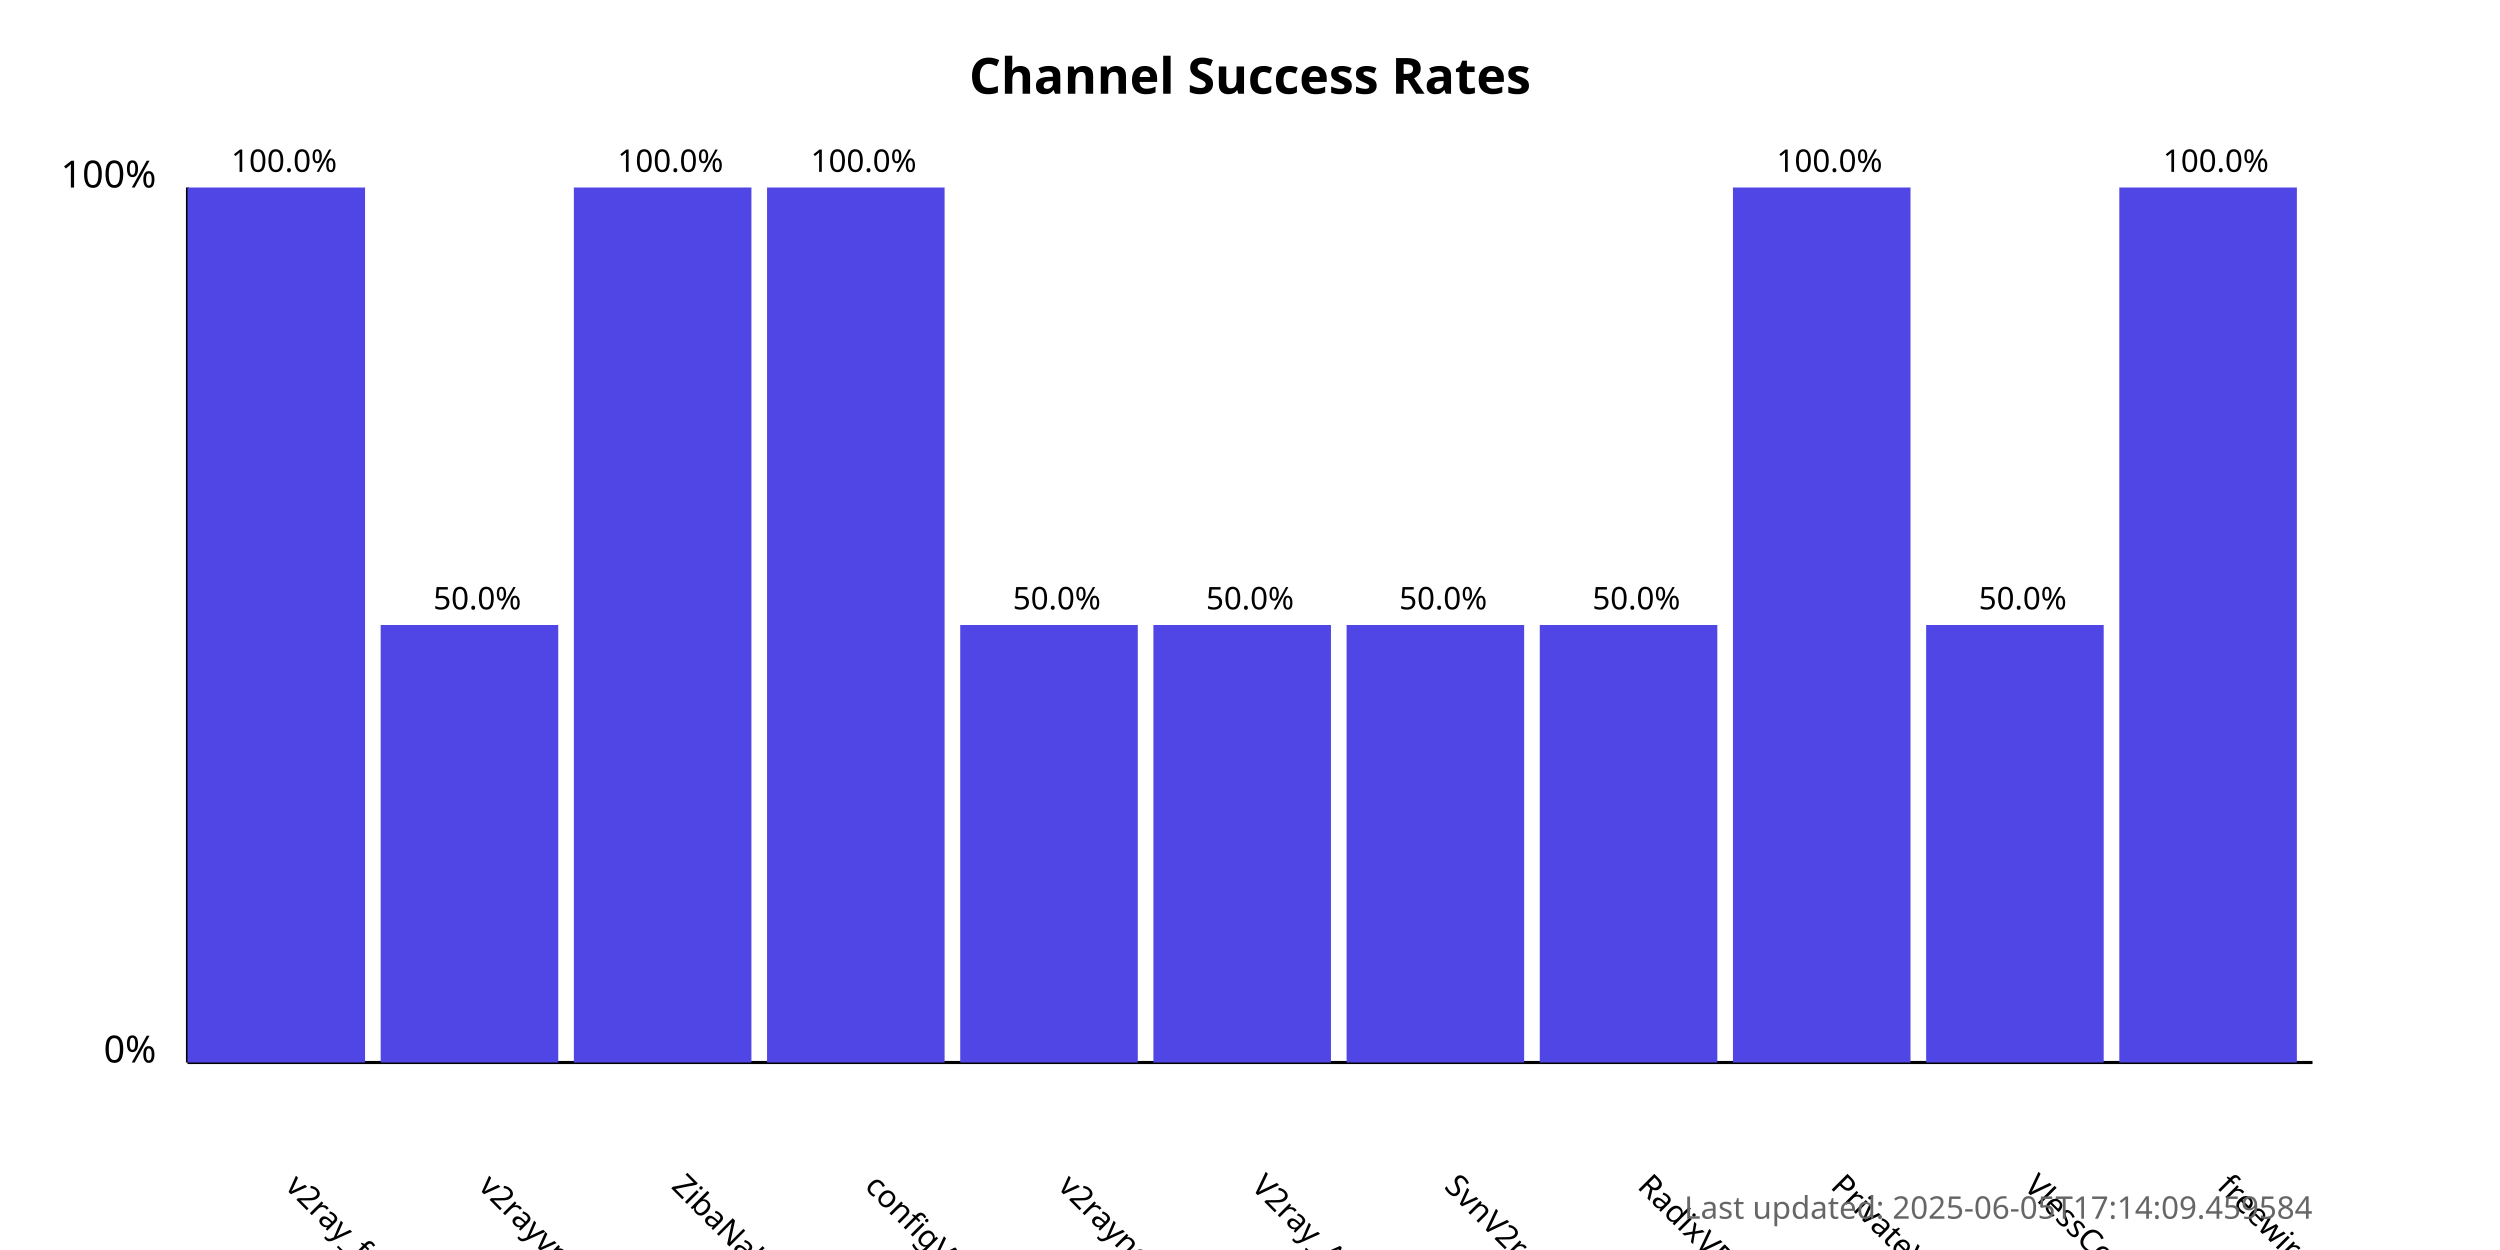
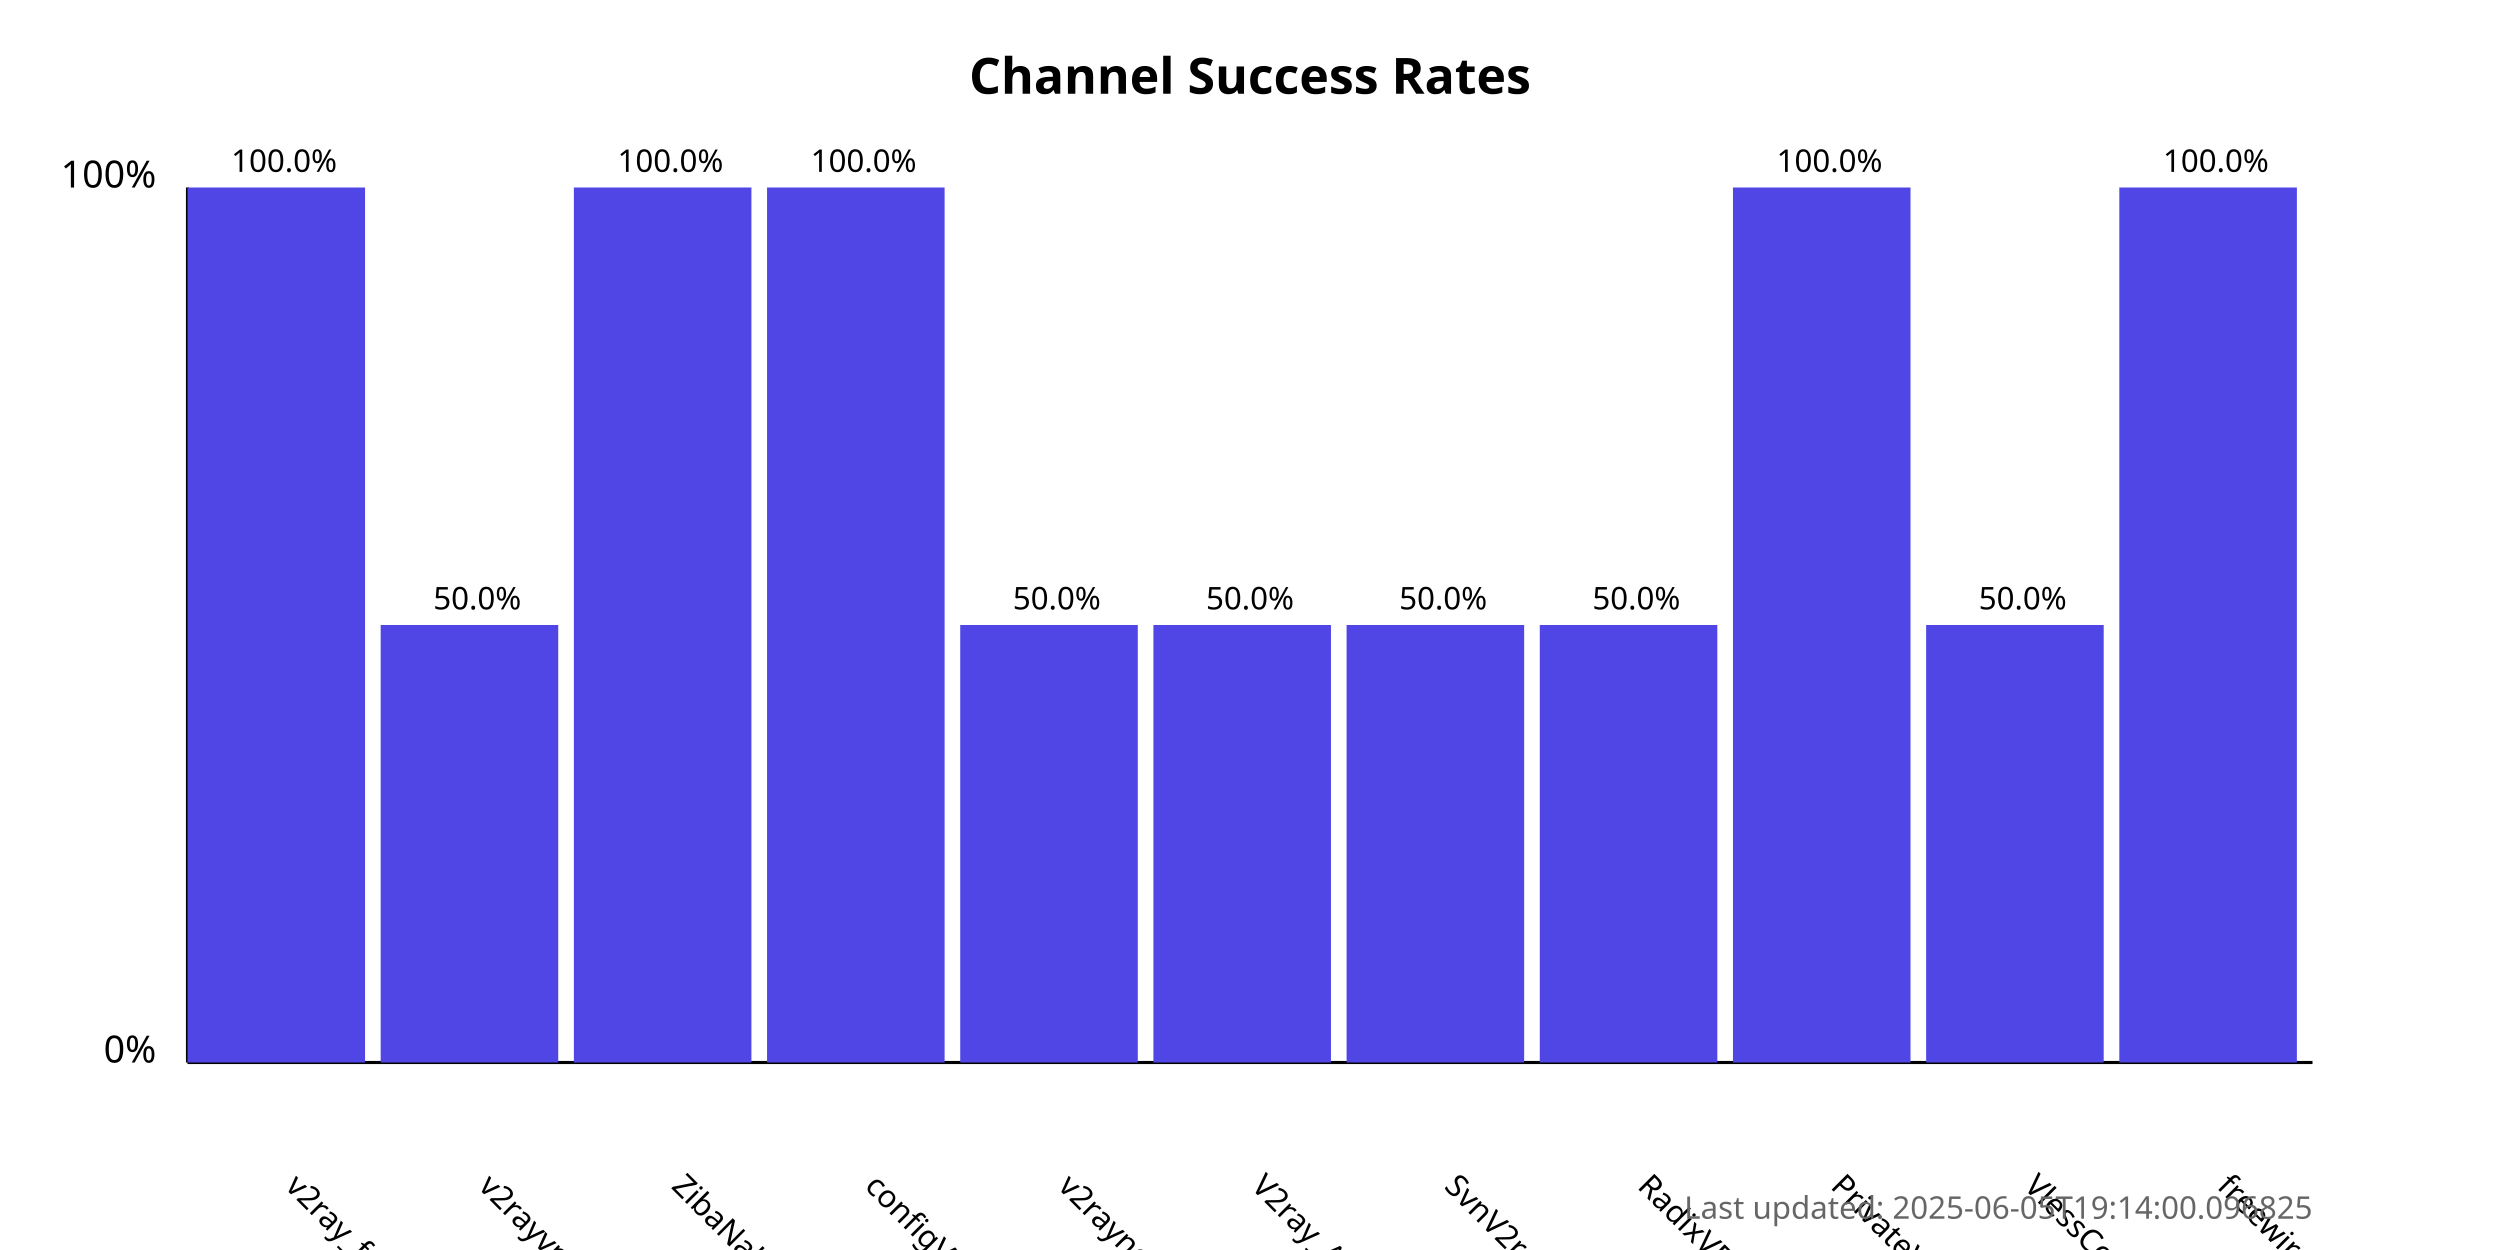
<svg xmlns="http://www.w3.org/2000/svg" width="800" height="400">
  <style>
            .chart-title { font: bold 16px sans-serif; }
            .axis-label { font: 12px sans-serif; }
            .tick-label { font: 10px sans-serif; }
            .bar { fill: #4f46e5; }
            .bar:hover { fill: #6366f1; }
            .timestamp { font: 10px sans-serif; fill: #666; }
        </style>
  <text x="400.0" y="30" text-anchor="middle" class="chart-title">
            Channel Success Rates
        </text>
  <line x1="60" y1="340" x2="60" y2="60" stroke="black" stroke-width="1" />
  <line x1="60" y1="340" x2="740" y2="340" stroke="black" stroke-width="1" />
  <text x="50" y="340" text-anchor="end" class="axis-label">0%</text>
  <text x="50" y="60" text-anchor="end" class="axis-label">100%</text>
  <g>
    <rect x="60" y="60.0" width="56.818" height="280.0" class="bar" />
    <text x="90.909" y="380" transform="rotate(45, 90.90909, 380)" text-anchor="start" class="tick-label">
                v2ray_free_conf
            </text>
    <text x="90.909" y="55.0" text-anchor="middle" class="tick-label">
                100.0%
            </text>
  </g>
  <g>
    <rect x="121.818" y="200.0" width="56.818" height="140.0" class="bar" />
    <text x="152.727" y="380" transform="rotate(45, 152.7273, 380)" text-anchor="start" class="tick-label">
                v2rayvpno
            </text>
    <text x="152.727" y="195.0" text-anchor="middle" class="tick-label">
                50.0%
            </text>
  </g>
  <g>
    <rect x="183.636" y="60.0" width="56.818" height="280.0" class="bar" />
    <text x="214.545" y="380" transform="rotate(45, 214.5455, 380)" text-anchor="start" class="tick-label">
                ZibaNabz
            </text>
    <text x="214.545" y="55.0" text-anchor="middle" class="tick-label">
                100.0%
            </text>
  </g>
  <g>
    <rect x="245.455" y="60.0" width="56.818" height="280.0" class="bar" />
    <text x="276.364" y="380" transform="rotate(45, 276.3636, 380)" text-anchor="start" class="tick-label">
                configV2rayForFree
            </text>
    <text x="276.364" y="55.0" text-anchor="middle" class="tick-label">
                100.0%
            </text>
  </g>
  <g>
    <rect x="307.273" y="200.0" width="56.818" height="140.0" class="bar" />
    <text x="338.182" y="380" transform="rotate(45, 338.1818, 380)" text-anchor="start" class="tick-label">
                v2rayngvpn
            </text>
    <text x="338.182" y="195.0" text-anchor="middle" class="tick-label">
                50.0%
            </text>
  </g>
  <g>
    <rect x="369.091" y="200.0" width="56.818" height="140.0" class="bar" />
    <text x="400.0" y="380" transform="rotate(45, 400.0, 380)" text-anchor="start" class="tick-label">
                V2ray_Alpha
            </text>
    <text x="400.0" y="195.0" text-anchor="middle" class="tick-label">
                50.0%
            </text>
  </g>
  <g>
    <rect x="430.909" y="200.0" width="56.818" height="140.0" class="bar" />
    <text x="461.818" y="380" transform="rotate(45, 461.8182, 380)" text-anchor="start" class="tick-label">
                SvnV2ray
            </text>
    <text x="461.818" y="195.0" text-anchor="middle" class="tick-label">
                50.0%
            </text>
  </g>
  <g>
    <rect x="492.727" y="200.0" width="56.818" height="140.0" class="bar" />
    <text x="523.636" y="380" transform="rotate(45, 523.6364, 380)" text-anchor="start" class="tick-label">
                RadixVPN
            </text>
    <text x="523.636" y="195.0" text-anchor="middle" class="tick-label">
                50.0%
            </text>
  </g>
  <g>
    <rect x="554.545" y="60.0" width="56.818" height="280.0" class="bar" />
    <text x="585.455" y="380" transform="rotate(45, 585.4545, 380)" text-anchor="start" class="tick-label">
                PrivateVPNs
            </text>
    <text x="585.455" y="55.0" text-anchor="middle" class="tick-label">
                100.0%
            </text>
  </g>
  <g>
    <rect x="616.364" y="200.0" width="56.818" height="140.0" class="bar" />
    <text x="647.273" y="380" transform="rotate(45, 647.2727, 380)" text-anchor="start" class="tick-label">
                VlessConfig
            </text>
    <text x="647.273" y="195.0" text-anchor="middle" class="tick-label">
                50.0%
            </text>
  </g>
  <g>
    <rect x="678.182" y="60.0" width="56.818" height="280.0" class="bar" />
    <text x="709.091" y="380" transform="rotate(45, 709.0909, 380)" text-anchor="start" class="tick-label">
                freewireguard
            </text>
    <text x="709.091" y="55.0" text-anchor="middle" class="tick-label">
                100.0%
            </text>
  </g>
  <text x="740" y="390" text-anchor="end" class="timestamp">
-             Last updated: 2025-06-05T17:14:09.459584
+             Last updated: 2025-06-05T19:14:00.096825
        </text>
</svg>
